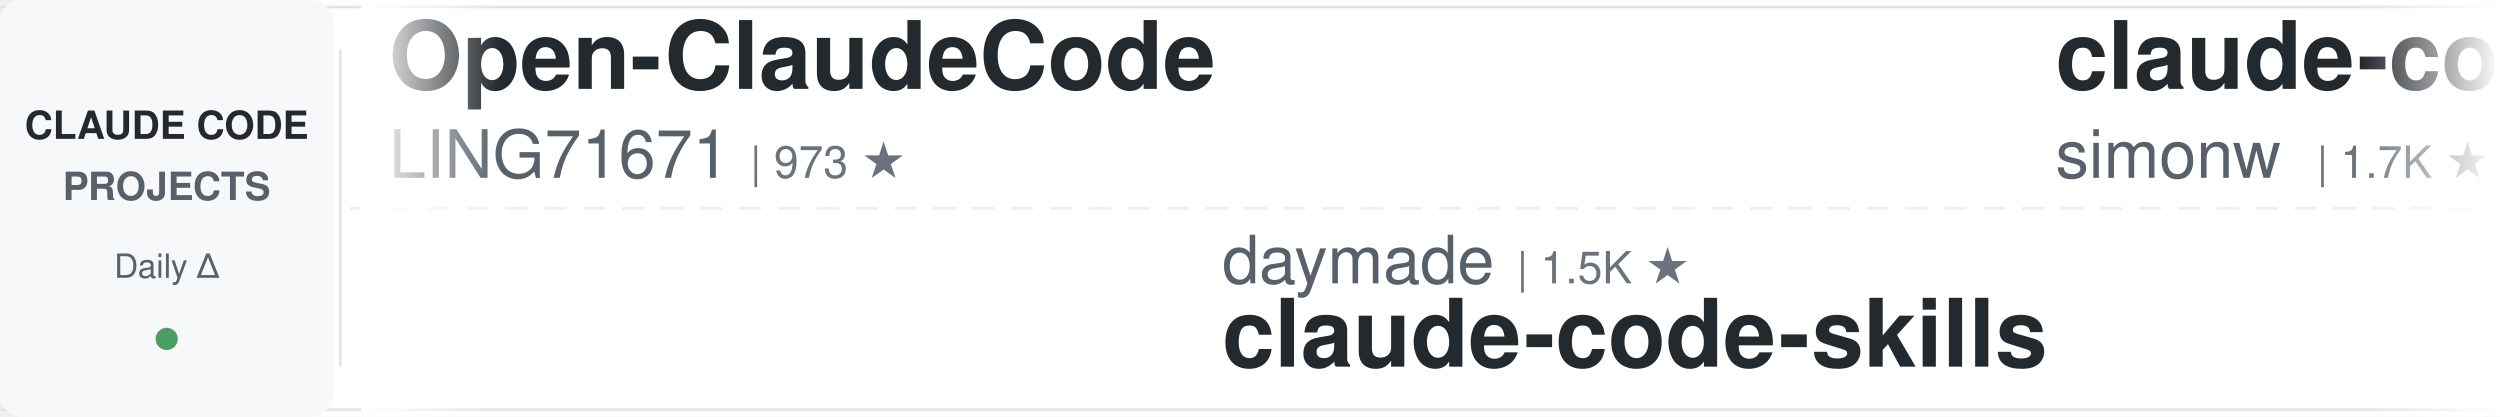
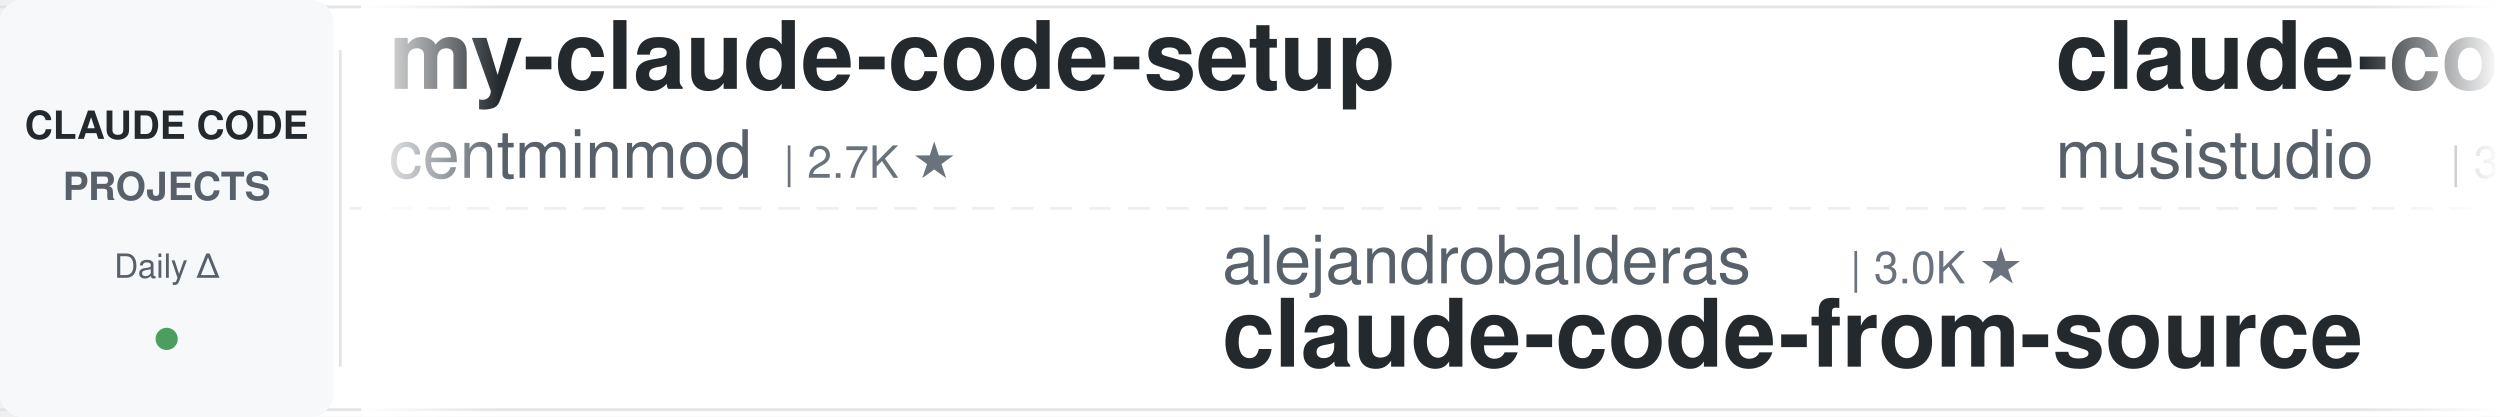
<svg xmlns="http://www.w3.org/2000/svg" width="900" height="150">
  <defs>
    <linearGradient id="leftFade" x1="0%" y1="0%" x2="100%" y2="0%">
      <stop offset="0%" style="stop-color:#ffffff;stop-opacity:1" />
      <stop offset="100%" style="stop-color:#ffffff;stop-opacity:0" />
    </linearGradient>
    <linearGradient id="rightFade" x1="0%" y1="0%" x2="100%" y2="0%">
      <stop offset="0%" style="stop-color:#ffffff;stop-opacity:0" />
      <stop offset="100%" style="stop-color:#ffffff;stop-opacity:1" />
    </linearGradient>
  </defs>
  <rect width="900" height="150" fill="#ffffff" rx="8" />
  <rect x="0" y="2" width="900" height="1" fill="#e1e4e8" />
  <rect x="0" y="147" width="900" height="1" fill="#e1e4e8" />
  <line x1="0" y1="75" x2="900" y2="75" stroke="#e1e4e8" stroke-width="1" stroke-dasharray="8 6" opacity="0.6" />
  <rect x="0" y="0" width="120" height="150" fill="#f6f8fa" rx="8" />
  <text x="60" y="50" font-family="-apple-system, BlinkMacSystemFont, 'Segoe UI', Helvetica, Arial, sans-serif" font-size="14" font-weight="600" fill="#24292e" text-anchor="middle">CLAUDE CODE</text>
  <text x="60" y="72" font-family="-apple-system, BlinkMacSystemFont, 'Segoe UI', Helvetica, Arial, sans-serif" font-size="14" font-weight="600" fill="#586069" text-anchor="middle">PROJECTS</text>
  <text x="60" y="100" font-family="-apple-system, BlinkMacSystemFont, 'Segoe UI', Helvetica, Arial, sans-serif" font-size="12" font-weight="500" fill="#586069" text-anchor="middle">Daily Δ</text>
  <circle cx="60" cy="122" r="4" fill="#22863a" opacity="0.8" />
  <rect x="122" y="18" width="1" height="114" fill="#e1e4e8" />
  <clipPath id="tickerClip">
    <rect x="130" y="0" width="770" height="150" />
  </clipPath>
  <g clip-path="url(#tickerClip)">
    <g id="tickerItems">
      <animateTransform attributeName="transform" attributeType="XML" type="translate" from="0 0" to="-3000 0" dur="54s" repeatCount="indefinite" />
      <g transform="translate(0, 0)">
-         <text x="140" y="32" font-family="-apple-system, BlinkMacSystemFont, 'Segoe UI', Helvetica, Arial, sans-serif" font-size="34" font-weight="600" fill="#24292e">Open-ClaudeCode</text>
-         <text x="140" y="64" font-family="-apple-system, BlinkMacSystemFont, 'Segoe UI', Helvetica, Arial, sans-serif" font-size="24" font-weight="400" fill="#586069">LING71671</text>
-         <text x="270" y="64" font-family="-apple-system, BlinkMacSystemFont, 'Segoe UI', Helvetica, Arial, sans-serif" font-size="16" font-weight="500" fill="#6a737d">| 973 ★</text>
+         <text x="140" y="32" font-family="-apple-system, BlinkMacSystemFont, 'Segoe UI', Helvetica, Arial, sans-serif" font-size="34" font-weight="600" fill="#24292e">my-claude-code-setup</text>
+         <text x="140" y="64" font-family="-apple-system, BlinkMacSystemFont, 'Segoe UI', Helvetica, Arial, sans-serif" font-size="24" font-weight="400" fill="#586069">centminmod</text>
+         <text x="282" y="64" font-family="-apple-system, BlinkMacSystemFont, 'Segoe UI', Helvetica, Arial, sans-serif" font-size="16" font-weight="500" fill="#6a737d">| 2.7K ★</text>
      </g>
      <g transform="translate(300, 0)">
-         <text x="140" y="102" font-family="-apple-system, BlinkMacSystemFont, 'Segoe UI', Helvetica, Arial, sans-serif" font-size="24" font-weight="400" fill="#586069">daymade</text>
-         <text x="246" y="102" font-family="-apple-system, BlinkMacSystemFont, 'Segoe UI', Helvetica, Arial, sans-serif" font-size="16" font-weight="500" fill="#6a737d">| 1.5K ★</text>
-         <text x="140" y="132" font-family="-apple-system, BlinkMacSystemFont, 'Segoe UI', Helvetica, Arial, sans-serif" font-size="34" font-weight="600" fill="#24292e">claude-code-skills</text>
+         <text x="140" y="102" font-family="-apple-system, BlinkMacSystemFont, 'Segoe UI', Helvetica, Arial, sans-serif" font-size="24" font-weight="400" fill="#586069">alejandrobalderas</text>
+         <text x="366" y="102" font-family="-apple-system, BlinkMacSystemFont, 'Segoe UI', Helvetica, Arial, sans-serif" font-size="16" font-weight="500" fill="#6a737d">| 3.0K ★</text>
+         <text x="140" y="132" font-family="-apple-system, BlinkMacSystemFont, 'Segoe UI', Helvetica, Arial, sans-serif" font-size="34" font-weight="600" fill="#24292e">claude-code-from-source</text>
      </g>
      <g transform="translate(600, 0)">
-         <text x="140" y="32" font-family="-apple-system, BlinkMacSystemFont, 'Segoe UI', Helvetica, Arial, sans-serif" font-size="34" font-weight="600" fill="#24292e">claude-code-transcripts</text>
-         <text x="140" y="64" font-family="-apple-system, BlinkMacSystemFont, 'Segoe UI', Helvetica, Arial, sans-serif" font-size="24" font-weight="400" fill="#586069">simonw</text>
-         <text x="234" y="64" font-family="-apple-system, BlinkMacSystemFont, 'Segoe UI', Helvetica, Arial, sans-serif" font-size="16" font-weight="500" fill="#6a737d">| 1.7K ★</text>
+         <text x="140" y="32" font-family="-apple-system, BlinkMacSystemFont, 'Segoe UI', Helvetica, Arial, sans-serif" font-size="34" font-weight="600" fill="#24292e">claude-code-router</text>
+         <text x="140" y="64" font-family="-apple-system, BlinkMacSystemFont, 'Segoe UI', Helvetica, Arial, sans-serif" font-size="24" font-weight="400" fill="#586069">musistudio</text>
+         <text x="282" y="64" font-family="-apple-system, BlinkMacSystemFont, 'Segoe UI', Helvetica, Arial, sans-serif" font-size="16" font-weight="500" fill="#6a737d">| 37.8K ★</text>
      </g>
      <g transform="translate(900, 0)">
-         <text x="140" y="102" font-family="-apple-system, BlinkMacSystemFont, 'Segoe UI', Helvetica, Arial, sans-serif" font-size="24" font-weight="400" fill="#586069">shanraisshan</text>
-         <text x="306" y="102" font-family="-apple-system, BlinkMacSystemFont, 'Segoe UI', Helvetica, Arial, sans-serif" font-size="16" font-weight="500" fill="#6a737d">| 68.0K ★</text>
-         <text x="140" y="132" font-family="-apple-system, BlinkMacSystemFont, 'Segoe UI', Helvetica, Arial, sans-serif" font-size="34" font-weight="600" fill="#24292e">claude-code-best-practic...</text>
-       </g>
-       <g transform="translate(1200, 0)">
-         <text x="140" y="32" font-family="-apple-system, BlinkMacSystemFont, 'Segoe UI', Helvetica, Arial, sans-serif" font-size="34" font-weight="600" fill="#24292e">claude-code-reverse</text>
-         <text x="140" y="64" font-family="-apple-system, BlinkMacSystemFont, 'Segoe UI', Helvetica, Arial, sans-serif" font-size="24" font-weight="400" fill="#586069">Yuyz0112</text>
-         <text x="258" y="64" font-family="-apple-system, BlinkMacSystemFont, 'Segoe UI', Helvetica, Arial, sans-serif" font-size="16" font-weight="500" fill="#6a737d">| 2.4K ★</text>
-       </g>
-       <g transform="translate(1500, 0)">
        <text x="140" y="102" font-family="-apple-system, BlinkMacSystemFont, 'Segoe UI', Helvetica, Arial, sans-serif" font-size="24" font-weight="400" fill="#586069">AprilNEA</text>
        <text x="258" y="102" font-family="-apple-system, BlinkMacSystemFont, 'Segoe UI', Helvetica, Arial, sans-serif" font-size="16" font-weight="500" fill="#6a737d">| 394 ★</text>
        <text x="140" y="132" font-family="-apple-system, BlinkMacSystemFont, 'Segoe UI', Helvetica, Arial, sans-serif" font-size="34" font-weight="600" fill="#24292e">claude-code-source</text>
      </g>
+       <g transform="translate(1200, 0)">
+         <text x="140" y="32" font-family="-apple-system, BlinkMacSystemFont, 'Segoe UI', Helvetica, Arial, sans-serif" font-size="34" font-weight="600" fill="#24292e">claude-coder</text>
+         <text x="140" y="64" font-family="-apple-system, BlinkMacSystemFont, 'Segoe UI', Helvetica, Arial, sans-serif" font-size="24" font-weight="400" fill="#586069">kodu-ai</text>
+         <text x="246" y="64" font-family="-apple-system, BlinkMacSystemFont, 'Segoe UI', Helvetica, Arial, sans-serif" font-size="16" font-weight="500" fill="#6a737d">| 5.2K ★</text>
+       </g>
+       <g transform="translate(1500, 0)">
+         <text x="140" y="102" font-family="-apple-system, BlinkMacSystemFont, 'Segoe UI', Helvetica, Arial, sans-serif" font-size="24" font-weight="400" fill="#586069">frankbria</text>
+         <text x="270" y="102" font-family="-apple-system, BlinkMacSystemFont, 'Segoe UI', Helvetica, Arial, sans-serif" font-size="16" font-weight="500" fill="#6a737d">| 9.7K ★</text>
+         <text x="140" y="132" font-family="-apple-system, BlinkMacSystemFont, 'Segoe UI', Helvetica, Arial, sans-serif" font-size="34" font-weight="600" fill="#24292e">ralph-claude-code</text>
+       </g>
      <g transform="translate(1800, 0)">
-         <text x="140" y="32" font-family="-apple-system, BlinkMacSystemFont, 'Segoe UI', Helvetica, Arial, sans-serif" font-size="34" font-weight="600" fill="#24292e">Dive-into-Claude-Code</text>
-         <text x="140" y="64" font-family="-apple-system, BlinkMacSystemFont, 'Segoe UI', Helvetica, Arial, sans-serif" font-size="24" font-weight="400" fill="#586069">VILA-Lab</text>
-         <text x="258" y="64" font-family="-apple-system, BlinkMacSystemFont, 'Segoe UI', Helvetica, Arial, sans-serif" font-size="16" font-weight="500" fill="#6a737d">| 2.2K ★</text>
+         <text x="140" y="32" font-family="-apple-system, BlinkMacSystemFont, 'Segoe UI', Helvetica, Arial, sans-serif" font-size="34" font-weight="600" fill="#24292e">free-claude-code</text>
+         <text x="140" y="64" font-family="-apple-system, BlinkMacSystemFont, 'Segoe UI', Helvetica, Arial, sans-serif" font-size="24" font-weight="400" fill="#586069">Alishahryar1</text>
+         <text x="306" y="64" font-family="-apple-system, BlinkMacSystemFont, 'Segoe UI', Helvetica, Arial, sans-serif" font-size="16" font-weight="500" fill="#6a737d">| 63.2K ★</text>
      </g>
      <g transform="translate(2100, 0)">
-         <text x="140" y="102" font-family="-apple-system, BlinkMacSystemFont, 'Segoe UI', Helvetica, Arial, sans-serif" font-size="24" font-weight="400" fill="#586069">shareAI-lab</text>
-         <text x="294" y="102" font-family="-apple-system, BlinkMacSystemFont, 'Segoe UI', Helvetica, Arial, sans-serif" font-size="16" font-weight="500" fill="#6a737d">| 79.2K ★</text>
-         <text x="140" y="132" font-family="-apple-system, BlinkMacSystemFont, 'Segoe UI', Helvetica, Arial, sans-serif" font-size="34" font-weight="600" fill="#24292e">learn-claude-code</text>
+         <text x="140" y="102" font-family="-apple-system, BlinkMacSystemFont, 'Segoe UI', Helvetica, Arial, sans-serif" font-size="24" font-weight="400" fill="#586069">luyao618</text>
+         <text x="258" y="102" font-family="-apple-system, BlinkMacSystemFont, 'Segoe UI', Helvetica, Arial, sans-serif" font-size="16" font-weight="500" fill="#6a737d">| 1.7K ★</text>
+         <text x="140" y="132" font-family="-apple-system, BlinkMacSystemFont, 'Segoe UI', Helvetica, Arial, sans-serif" font-size="34" font-weight="600" fill="#24292e">Claude-Code-Source-Study</text>
      </g>
      <g transform="translate(2400, 0)">
-         <text x="140" y="32" font-family="-apple-system, BlinkMacSystemFont, 'Segoe UI', Helvetica, Arial, sans-serif" font-size="34" font-weight="600" fill="#24292e">ClaudeCodeAgents</text>
-         <text x="140" y="64" font-family="-apple-system, BlinkMacSystemFont, 'Segoe UI', Helvetica, Arial, sans-serif" font-size="24" font-weight="400" fill="#586069">darcyegb</text>
-         <text x="258" y="64" font-family="-apple-system, BlinkMacSystemFont, 'Segoe UI', Helvetica, Arial, sans-serif" font-size="16" font-weight="500" fill="#6a737d">| 780 ★</text>
+         <text x="140" y="32" font-family="-apple-system, BlinkMacSystemFont, 'Segoe UI', Helvetica, Arial, sans-serif" font-size="34" font-weight="600" fill="#24292e">claude-code-proxy</text>
+         <text x="140" y="64" font-family="-apple-system, BlinkMacSystemFont, 'Segoe UI', Helvetica, Arial, sans-serif" font-size="24" font-weight="400" fill="#586069">1rgs</text>
+         <text x="210" y="64" font-family="-apple-system, BlinkMacSystemFont, 'Segoe UI', Helvetica, Arial, sans-serif" font-size="16" font-weight="500" fill="#6a737d">| 3.8K ★</text>
      </g>
      <g transform="translate(2700, 0)">
-         <text x="140" y="102" font-family="-apple-system, BlinkMacSystemFont, 'Segoe UI', Helvetica, Arial, sans-serif" font-size="24" font-weight="400" fill="#586069">ykdojo</text>
-         <text x="234" y="102" font-family="-apple-system, BlinkMacSystemFont, 'Segoe UI', Helvetica, Arial, sans-serif" font-size="16" font-weight="500" fill="#6a737d">| 10.3K ★</text>
-         <text x="140" y="132" font-family="-apple-system, BlinkMacSystemFont, 'Segoe UI', Helvetica, Arial, sans-serif" font-size="34" font-weight="600" fill="#24292e">claude-code-tips</text>
+         <text x="140" y="102" font-family="-apple-system, BlinkMacSystemFont, 'Segoe UI', Helvetica, Arial, sans-serif" font-size="24" font-weight="400" fill="#586069">pedrohcgs</text>
+         <text x="270" y="102" font-family="-apple-system, BlinkMacSystemFont, 'Segoe UI', Helvetica, Arial, sans-serif" font-size="16" font-weight="500" fill="#6a737d">| 1.7K ★</text>
+         <text x="140" y="132" font-family="-apple-system, BlinkMacSystemFont, 'Segoe UI', Helvetica, Arial, sans-serif" font-size="34" font-weight="600" fill="#24292e">claude-code-my-workflow</text>
      </g>
      <g transform="translate(3000, 0)">
-         <text x="140" y="32" font-family="-apple-system, BlinkMacSystemFont, 'Segoe UI', Helvetica, Arial, sans-serif" font-size="34" font-weight="600" fill="#24292e">Open-ClaudeCode</text>
-         <text x="140" y="64" font-family="-apple-system, BlinkMacSystemFont, 'Segoe UI', Helvetica, Arial, sans-serif" font-size="24" font-weight="400" fill="#586069">LING71671</text>
-         <text x="270" y="64" font-family="-apple-system, BlinkMacSystemFont, 'Segoe UI', Helvetica, Arial, sans-serif" font-size="16" font-weight="500" fill="#6a737d">| 973 ★</text>
+         <text x="140" y="32" font-family="-apple-system, BlinkMacSystemFont, 'Segoe UI', Helvetica, Arial, sans-serif" font-size="34" font-weight="600" fill="#24292e">my-claude-code-setup</text>
+         <text x="140" y="64" font-family="-apple-system, BlinkMacSystemFont, 'Segoe UI', Helvetica, Arial, sans-serif" font-size="24" font-weight="400" fill="#586069">centminmod</text>
+         <text x="282" y="64" font-family="-apple-system, BlinkMacSystemFont, 'Segoe UI', Helvetica, Arial, sans-serif" font-size="16" font-weight="500" fill="#6a737d">| 2.7K ★</text>
      </g>
      <g transform="translate(3300, 0)">
-         <text x="140" y="102" font-family="-apple-system, BlinkMacSystemFont, 'Segoe UI', Helvetica, Arial, sans-serif" font-size="24" font-weight="400" fill="#586069">daymade</text>
-         <text x="246" y="102" font-family="-apple-system, BlinkMacSystemFont, 'Segoe UI', Helvetica, Arial, sans-serif" font-size="16" font-weight="500" fill="#6a737d">| 1.5K ★</text>
-         <text x="140" y="132" font-family="-apple-system, BlinkMacSystemFont, 'Segoe UI', Helvetica, Arial, sans-serif" font-size="34" font-weight="600" fill="#24292e">claude-code-skills</text>
+         <text x="140" y="102" font-family="-apple-system, BlinkMacSystemFont, 'Segoe UI', Helvetica, Arial, sans-serif" font-size="24" font-weight="400" fill="#586069">alejandrobalderas</text>
+         <text x="366" y="102" font-family="-apple-system, BlinkMacSystemFont, 'Segoe UI', Helvetica, Arial, sans-serif" font-size="16" font-weight="500" fill="#6a737d">| 3.0K ★</text>
+         <text x="140" y="132" font-family="-apple-system, BlinkMacSystemFont, 'Segoe UI', Helvetica, Arial, sans-serif" font-size="34" font-weight="600" fill="#24292e">claude-code-from-source</text>
      </g>
      <g transform="translate(3600, 0)">
-         <text x="140" y="32" font-family="-apple-system, BlinkMacSystemFont, 'Segoe UI', Helvetica, Arial, sans-serif" font-size="34" font-weight="600" fill="#24292e">claude-code-transcripts</text>
-         <text x="140" y="64" font-family="-apple-system, BlinkMacSystemFont, 'Segoe UI', Helvetica, Arial, sans-serif" font-size="24" font-weight="400" fill="#586069">simonw</text>
-         <text x="234" y="64" font-family="-apple-system, BlinkMacSystemFont, 'Segoe UI', Helvetica, Arial, sans-serif" font-size="16" font-weight="500" fill="#6a737d">| 1.7K ★</text>
+         <text x="140" y="32" font-family="-apple-system, BlinkMacSystemFont, 'Segoe UI', Helvetica, Arial, sans-serif" font-size="34" font-weight="600" fill="#24292e">claude-code-router</text>
+         <text x="140" y="64" font-family="-apple-system, BlinkMacSystemFont, 'Segoe UI', Helvetica, Arial, sans-serif" font-size="24" font-weight="400" fill="#586069">musistudio</text>
+         <text x="282" y="64" font-family="-apple-system, BlinkMacSystemFont, 'Segoe UI', Helvetica, Arial, sans-serif" font-size="16" font-weight="500" fill="#6a737d">| 37.8K ★</text>
      </g>
      <g transform="translate(3900, 0)">
-         <text x="140" y="102" font-family="-apple-system, BlinkMacSystemFont, 'Segoe UI', Helvetica, Arial, sans-serif" font-size="24" font-weight="400" fill="#586069">shanraisshan</text>
-         <text x="306" y="102" font-family="-apple-system, BlinkMacSystemFont, 'Segoe UI', Helvetica, Arial, sans-serif" font-size="16" font-weight="500" fill="#6a737d">| 68.0K ★</text>
-         <text x="140" y="132" font-family="-apple-system, BlinkMacSystemFont, 'Segoe UI', Helvetica, Arial, sans-serif" font-size="34" font-weight="600" fill="#24292e">claude-code-best-practic...</text>
+         <text x="140" y="102" font-family="-apple-system, BlinkMacSystemFont, 'Segoe UI', Helvetica, Arial, sans-serif" font-size="24" font-weight="400" fill="#586069">AprilNEA</text>
+         <text x="258" y="102" font-family="-apple-system, BlinkMacSystemFont, 'Segoe UI', Helvetica, Arial, sans-serif" font-size="16" font-weight="500" fill="#6a737d">| 394 ★</text>
+         <text x="140" y="132" font-family="-apple-system, BlinkMacSystemFont, 'Segoe UI', Helvetica, Arial, sans-serif" font-size="34" font-weight="600" fill="#24292e">claude-code-source</text>
      </g>
    </g>
  </g>
  <rect x="130" y="0" width="50" height="150" fill="url(#leftFade)" />
  <rect x="850" y="0" width="50" height="150" fill="url(#rightFade)" />
</svg>
